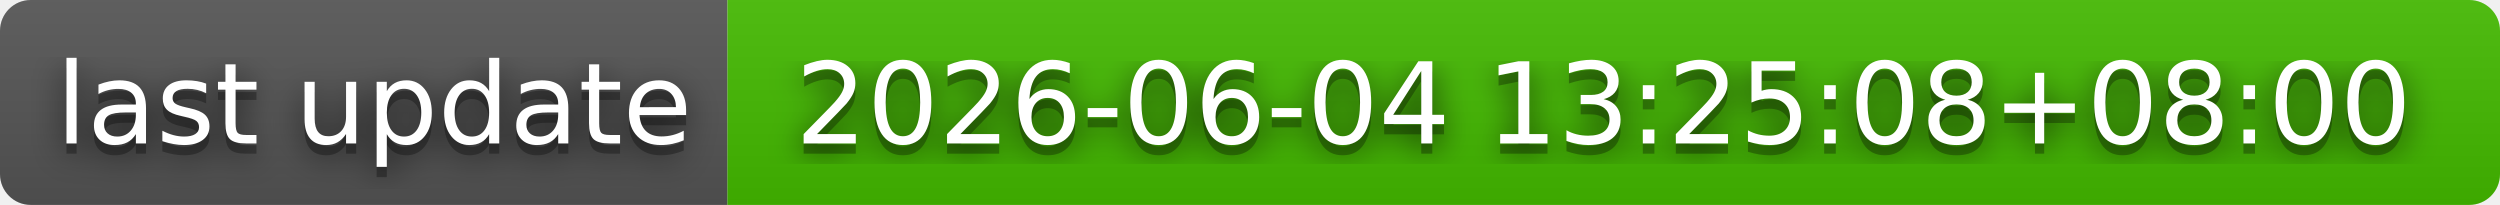
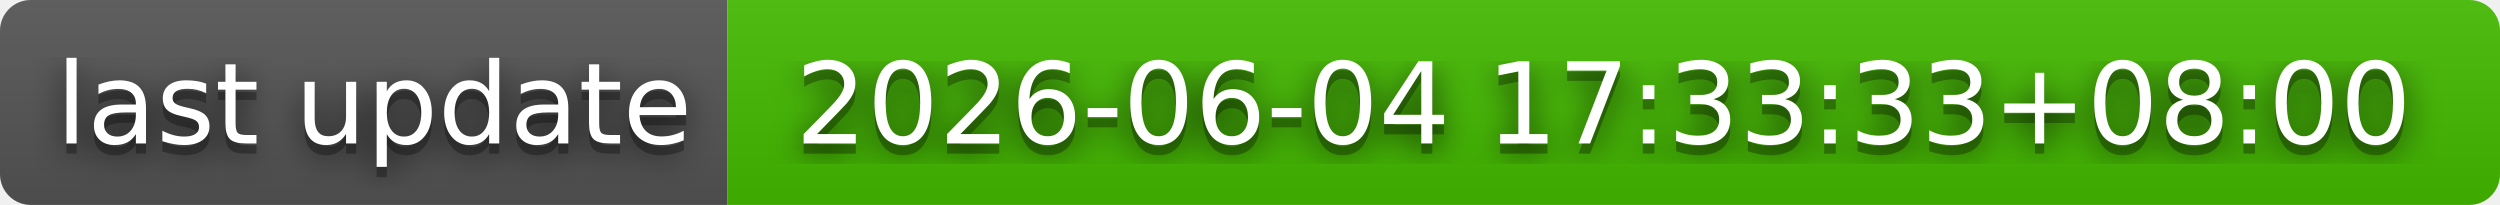
- <svg xmlns="http://www.w3.org/2000/svg" width="244" height="20" role="img" aria-label="last update: 2026-06-04 13:25:08+08:00">
+ <svg xmlns="http://www.w3.org/2000/svg" width="244" height="20" role="img" aria-label="last update: 2026-06-04 17:33:33+08:00">
  <filter id="blur">
    <feGaussianBlur in="SourceGraphic" stdDeviation="16" />
  </filter>
  <linearGradient id="s" x2="0" y2="100%">
    <stop offset="0" stop-color="#bbb" stop-opacity=".1" />
    <stop offset="1" stop-opacity=".1" />
  </linearGradient>
  <clipPath id="r">
    <rect width="244" height="20" rx="3" fill="#fff" />
  </clipPath>
  <g clip-path="url(#r)">
    <rect width="71" height="20" fill="#555" />
    <rect x="71" width="173" height="20" fill="#4b0" />
    <rect width="244" height="20" fill="url(#s)" />
  </g>
  <g fill="#fff" text-anchor="middle" font-family="Verdana,Geneva,DejaVu Sans,sans-serif" text-rendering="geometricPrecision" font-size="110">
    <text aria-hidden="true" x="365" y="150" fill="#010101" fill-opacity=".80" filter="url(#blur)" transform="scale(.1)" textLength="610">last update</text>
    <text aria-hidden="true" x="365" y="150" fill="#010101" fill-opacity=".3" transform="scale(.1)" textLength="610">last update</text>
    <text x="365" y="140" transform="scale(.1)" fill="#fff" textLength="610">last update</text>
-     <text aria-hidden="true" x="1565" y="150" fill="#010101" fill-opacity=".80" filter="url(#blur)" transform="scale(.1)" textLength="1630">2026-06-04 13:25:08+08:00</text>
-     <text aria-hidden="true" x="1565" y="150" fill="#010101" fill-opacity=".3" transform="scale(.1)" textLength="1630">2026-06-04 13:25:08+08:00</text>
-     <text x="1565" y="140" transform="scale(.1)" fill="#fff" textLength="1630">2026-06-04 13:25:08+08:00</text>
+     <text aria-hidden="true" x="1565" y="150" fill="#010101" fill-opacity=".80" filter="url(#blur)" transform="scale(.1)" textLength="1630">2026-06-04 17:33:33+08:00</text>
+     <text aria-hidden="true" x="1565" y="150" fill="#010101" fill-opacity=".3" transform="scale(.1)" textLength="1630">2026-06-04 17:33:33+08:00</text>
+     <text x="1565" y="140" transform="scale(.1)" fill="#fff" textLength="1630">2026-06-04 17:33:33+08:00</text>
  </g>
</svg>
